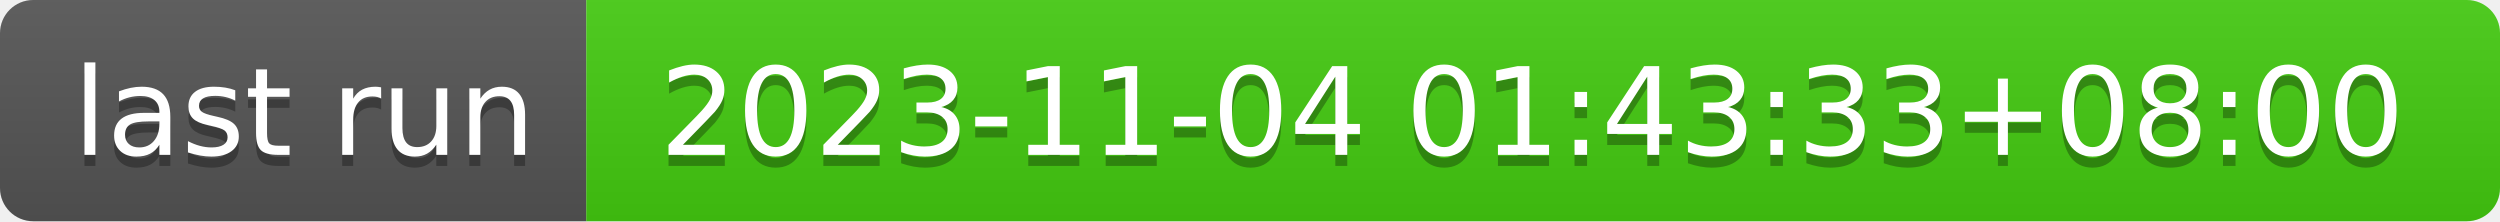
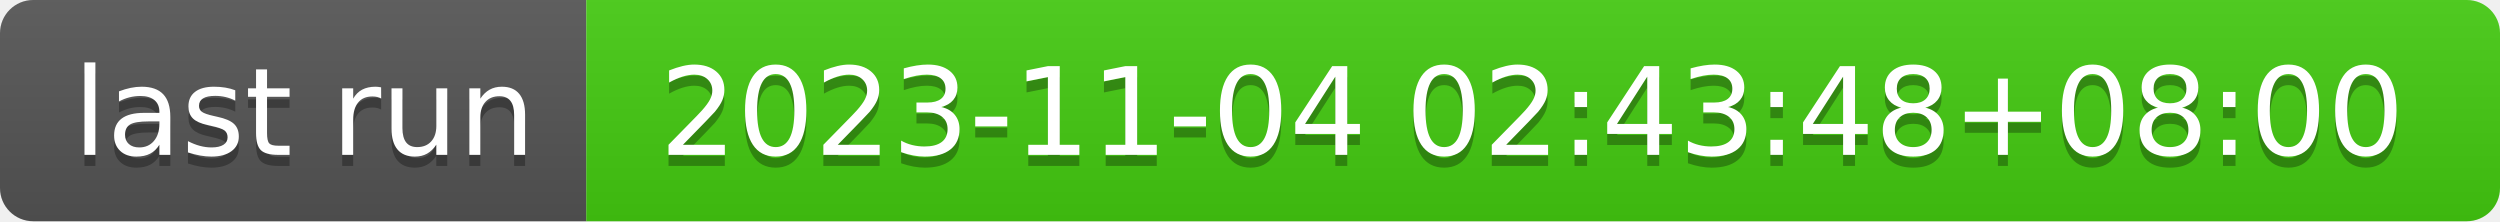
- <svg xmlns="http://www.w3.org/2000/svg" width="226" height="20" role="img" aria-label="last run: 2023-11-04 01:43:33+08:00">
+ <svg xmlns="http://www.w3.org/2000/svg" width="226" height="20" role="img" aria-label="last run: 2023-11-04 02:43:48+08:00">
  <linearGradient id="s" x2="0" y2="100%">
    <stop offset="0" stop-color="#bbb" stop-opacity=".1" />
    <stop offset="1" stop-opacity=".1" />
  </linearGradient>
  <clipPath id="r">
    <rect width="226" height="20" rx="3" fill="#fff" />
  </clipPath>
  <g clip-path="url(#r)">
    <rect width="53" height="20" fill="#555" />
    <rect x="53" width="173" height="20" fill="#4c1" />
    <rect width="226" height="20" fill="url(#s)" />
  </g>
  <g fill="#fff" text-anchor="middle" font-family="Verdana,Geneva,DejaVu Sans,sans-serif" text-rendering="geometricPrecision" font-size="110">
    <text aria-hidden="true" x="275" y="150" fill="#010101" fill-opacity=".3" transform="scale(.1)" textLength="430">last run</text>
    <text x="275" y="140" transform="scale(.1)" fill="#fff" textLength="430">last run</text>
-     <text aria-hidden="true" x="1385" y="150" fill="#010101" fill-opacity=".3" transform="scale(.1)" textLength="1630">2023-11-04 01:43:33+08:00</text>
-     <text x="1385" y="140" transform="scale(.1)" fill="#fff" textLength="1630">2023-11-04 01:43:33+08:00</text>
+     <text aria-hidden="true" x="1385" y="150" fill="#010101" fill-opacity=".3" transform="scale(.1)" textLength="1630">2023-11-04 02:43:48+08:00</text>
+     <text x="1385" y="140" transform="scale(.1)" fill="#fff" textLength="1630">2023-11-04 02:43:48+08:00</text>
  </g>
</svg>
